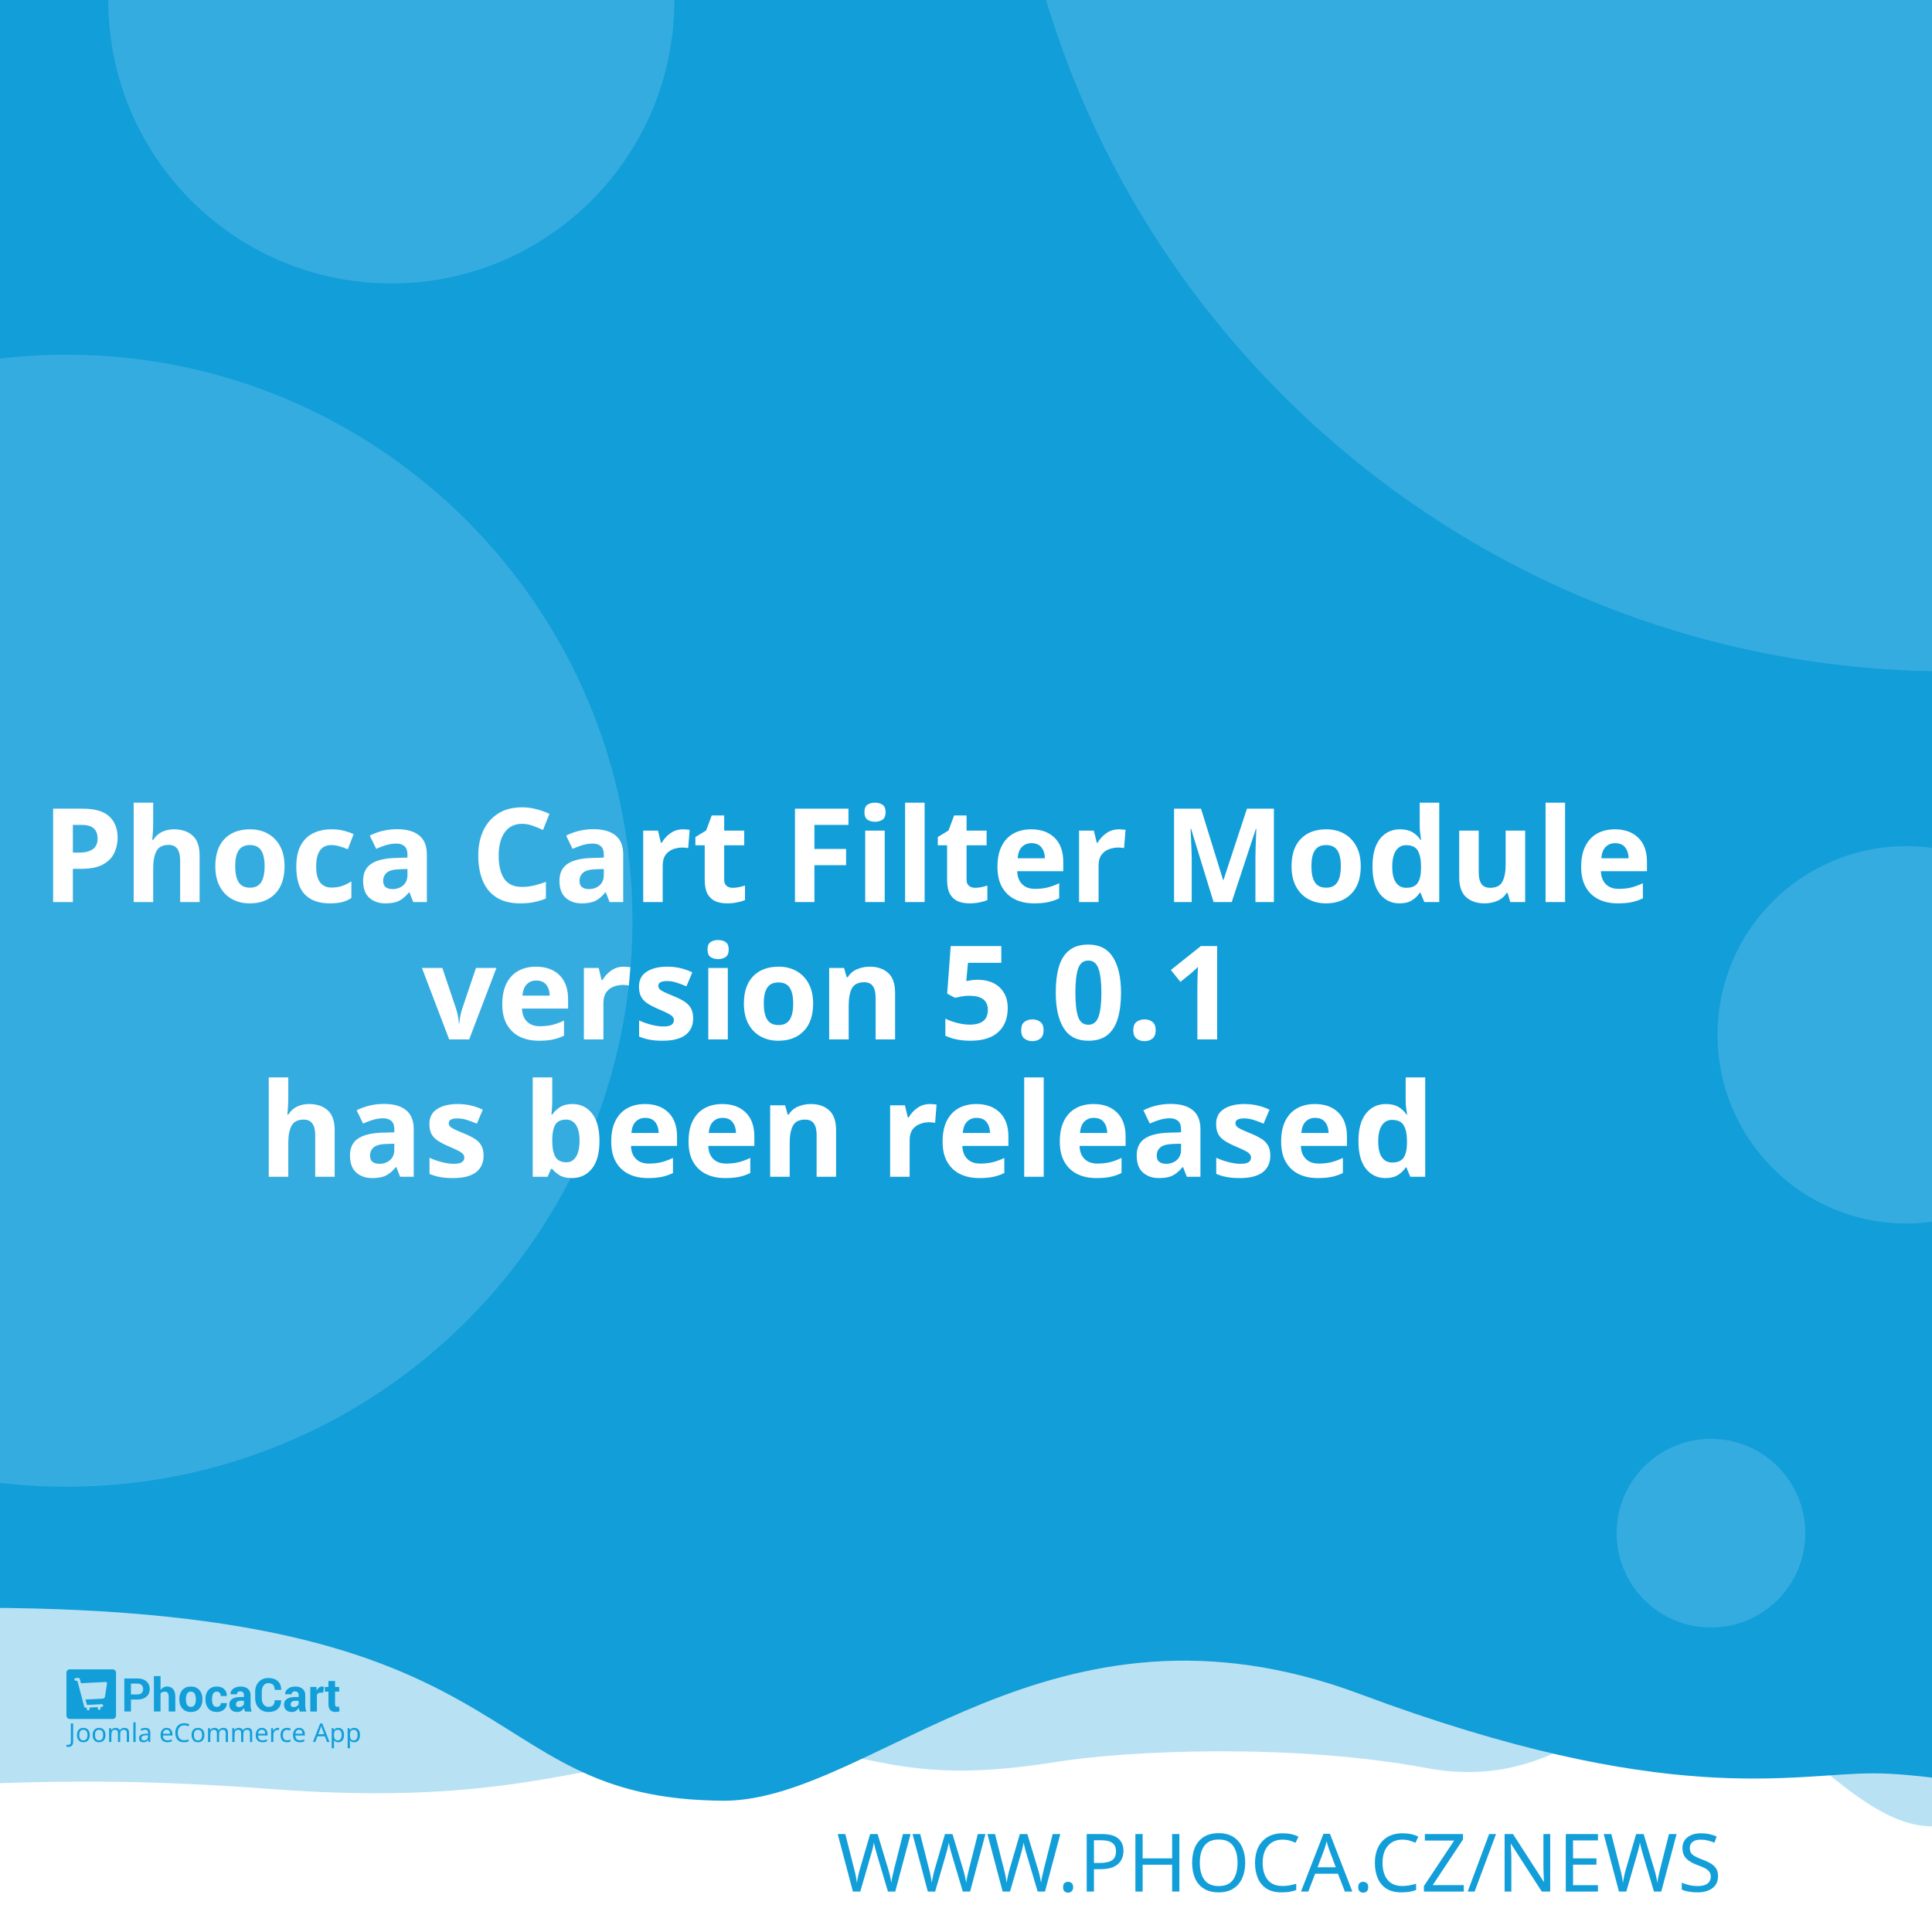
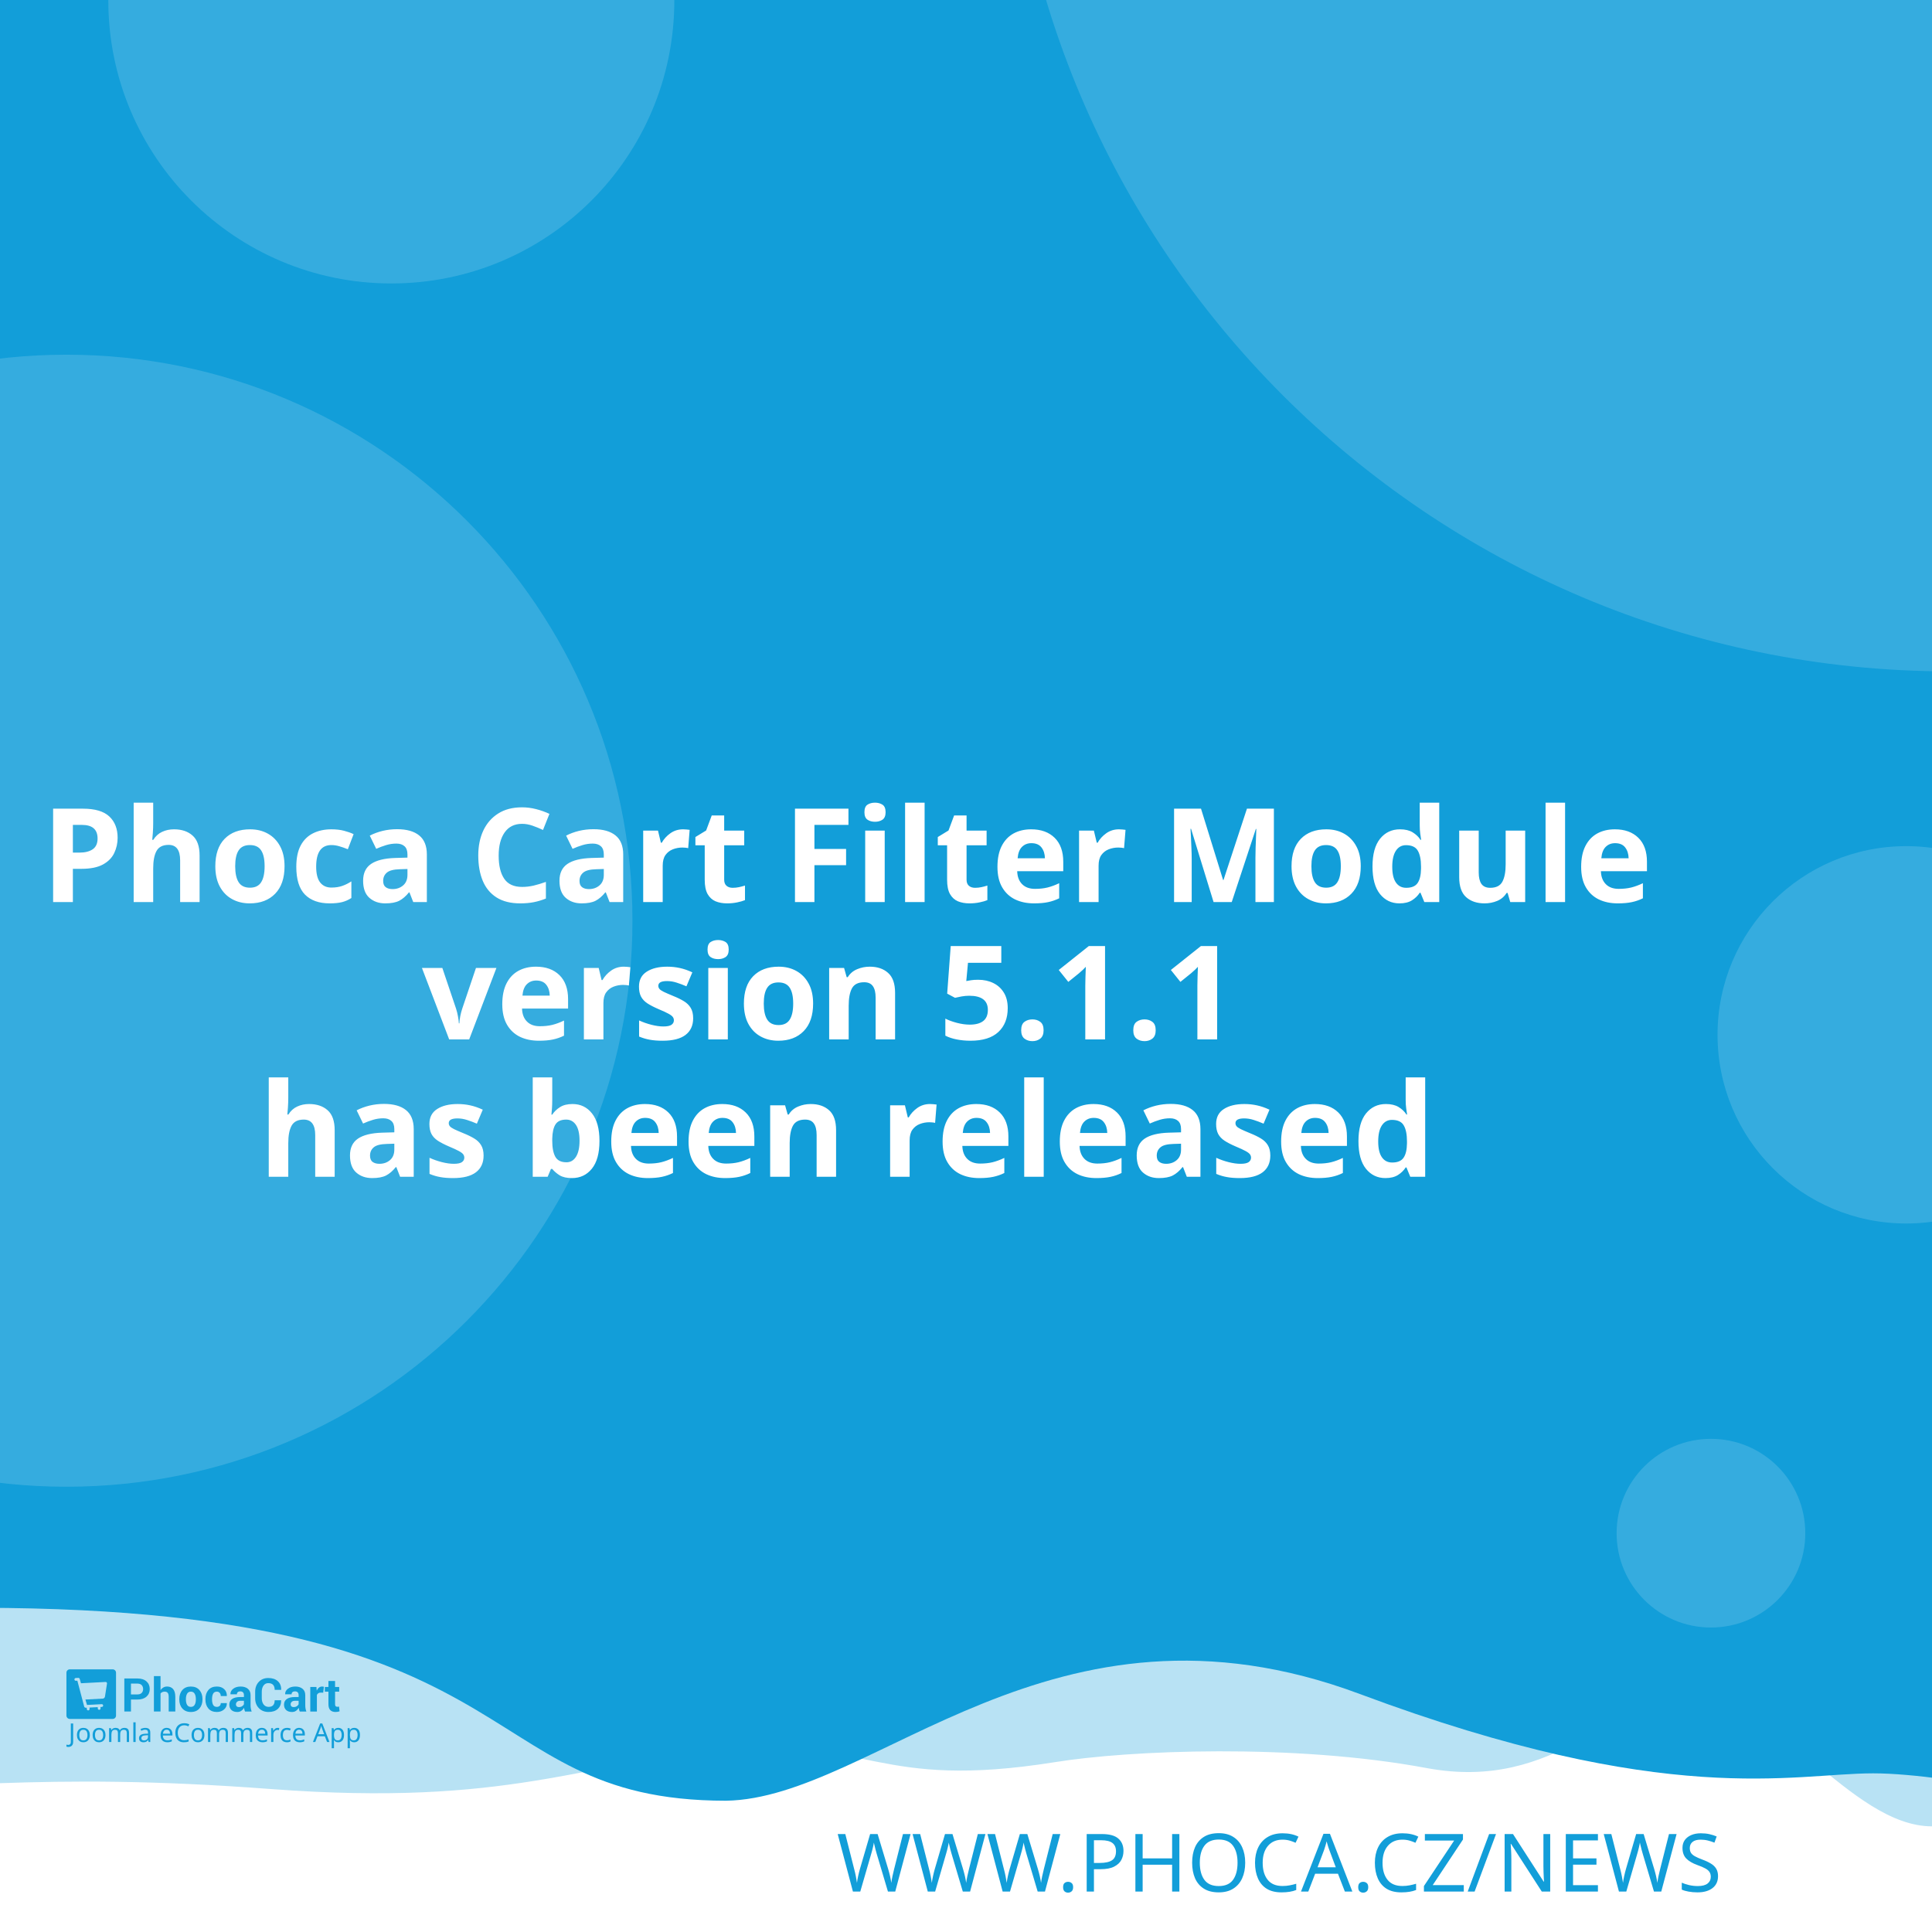
<svg xmlns="http://www.w3.org/2000/svg" width="512" height="512" viewBox="0 0 512 512" version="1.1" id="svg5">
  <defs id="defs2" />
  <g id="layer1">
    <path d="m -288.549,96.962 a 6.384,6.384 0 0 0 -6.384,6.384 v 81.087 a 6.384,6.384 0 0 0 6.384,6.384 h 81.083 a 6.384,6.384 0 0 0 6.384,-6.384 v -81.087 a 6.384,6.384 0 0 0 -6.384,-6.384 z m 16.084,16.188 c 0.591,-0.033 1.134,0.125 1.642,0.482 0.508,0.359 0.842,0.809 1.006,1.355 l 2.415,8.308 46.517,-2.44 c 0.829,-0.043 1.521,0.245 2.074,0.86 0.55,0.606 0.769,1.334 0.636,2.174 l -3.898,24.937 c -0.138,0.736 -0.57,1.497 -1.288,2.273 -0.719,0.787 -1.656,1.211 -2.797,1.272 l -32.861,1.721 3.038,10.253 27.775,-1.455 c 0.726,-0.04 1.351,0.178 1.887,0.648 0.523,0.483 0.803,1.086 0.844,1.812 0.038,0.726 -0.178,1.352 -0.648,1.887 -0.483,0.525 -1.086,0.806 -1.812,0.844 l -2.597,0.137 0.137,2.593 c 0.038,0.729 -0.178,1.356 -0.661,1.879 -0.472,0.535 -1.071,0.819 -1.8,0.856 -0.726,0.038 -1.353,-0.178 -1.879,-0.661 -0.535,-0.472 -0.814,-1.073 -0.852,-1.8 l -0.137,-2.593 -15.573,0.81 0.133,2.597 c 0.038,0.729 -0.176,1.356 -0.648,1.879 -0.483,0.535 -1.086,0.818 -1.812,0.856 -0.726,0.04 -1.352,-0.178 -1.887,-0.661 -0.525,-0.472 -0.806,-1.073 -0.844,-1.8 l -0.137,-2.597 -1.608,0.083 c -0.623,0.033 -1.193,-0.112 -1.721,-0.428 -0.515,-0.317 -0.883,-0.632 -1.11,-0.931 l -0.287,-0.507 -13.05,-49.343 -2.805,0.146 c -0.696,0.038 -1.312,-0.181 -1.858,-0.661 -0.545,-0.472 -0.835,-1.069 -0.873,-1.795 -0.038,-0.729 0.186,-1.353 0.682,-1.879 0.493,-0.535 1.083,-0.818 1.779,-0.856 z" style="fill:#ffffff;stroke-width:1;paint-order:stroke fill markers" id="path400" />
    <rect style="opacity:1;fill:#ffffff;stroke-width:5;stroke-linejoin:round;paint-order:stroke fill markers" id="rect723" width="512" height="512" x="0" y="0" />
    <path id="rect4460" style="opacity:0.3;fill:#129ed9;fill-opacity:1;stroke-width:5;stroke-linejoin:round;paint-order:stroke fill markers" d="M -256,4 H 768 v 480 c 0,0 -42.667,-10 -64,-10 -21.333,0 -42.408,10 -64,10 -21.592,0 -42.667,-10 -64,-10 -21.333,0 -42.408,10 -64,10 -21.592,0 -41.887,-34.701 -63.221,-34.701 -21.333,0 -35.645,25.795 -70.761,19.246 -35.116,-6.549 -78.862,-4.741 -98.515,-1.547 -47.289,7.533 -49.247,-6.724 -87.369,-3.311 -38.122,3.413 -56.921,15.193 -120.307,10.429 -63.387,-4.764 -84.091,0.698 -135.827,-0.116 -21.333,0 -42.408,10 -64,10 -21.592,0 -42.667,-10 -64,-10 -21.333,0 -64,10 -64,10 z" />
    <path id="rect4460-5" style="fill:#129ed9;fill-opacity:1;stroke-width:5;stroke-linejoin:round;paint-order:stroke fill markers" d="M -316,4.9999998e-7 H 708 V 480 c 0,0 -42.667,-10 -64,-10 -21.333,0 -42.408,10 -64,10 -21.592,0 -62.256,-10.048 -83.59,-10.048 -21.333,0 -54.449,9.448 -136.059,-21.03 -81.61,-30.478 -128.583,27.669 -167.971,28.291 -70.795,-0.042 -47.303,-54.288 -212.561,-50.983 C -185.439,429.534 -38.408,480 -60,480 c -21.592,0 -42.667,-10 -64,-10 -21.333,0 -42.408,10 -64,10 -21.592,0 -42.667,-10 -64,-10 -21.333,0 -64,10 -64,10 z" />
    <text xml:space="preserve" style="font-style:normal;font-weight:normal;font-size:21.333px;line-height:1.25;font-family:sans-serif;fill:#129ed9;fill-opacity:1;stroke:none" x="484.042" y="501.277" id="text2910-3-7">
      <tspan id="tspan2908-6-5" x="484.042" y="501.277" style="font-style:normal;font-variant:normal;font-weight:300;font-stretch:normal;font-size:21.333px;font-family:Montserrat;-inkscape-font-specification:'Montserrat Light';text-align:end;text-anchor:end;fill:#129ed9;fill-opacity:1">WWW.PHOCA.CZ/NEWS</tspan>
    </text>
    <text xml:space="preserve" style="font-style:normal;font-variant:normal;font-weight:600;font-stretch:normal;font-size:34.667px;line-height:1.05;font-family:Rubik;-inkscape-font-specification:'Rubik Semi-Bold';fill:#ffffff;fill-opacity:1;stroke:none" x="256" y="165" id="text11252">
      <tspan x="256" y="165" id="tspan403" style="text-align:center;text-anchor:middle" />
      <tspan x="256" y="202.659" style="font-size:34.667px;text-align:center;text-anchor:middle" id="tspan442" />
      <tspan x="256" y="239.059" style="font-size:34.667px;text-align:center;text-anchor:middle" id="tspan444">Phoca Cart Filter Module</tspan>
-       <tspan x="256" y="275.459" id="tspan1992" style="font-size:34.667px;text-align:center;text-anchor:middle">version 5.0.1
+       <tspan x="256" y="275.459" id="tspan1992" style="font-size:34.667px;text-align:center;text-anchor:middle">version 5.1.1
</tspan>
      <tspan x="256" y="311.859" id="tspan2906" style="font-size:34.667px;text-align:center;text-anchor:middle">has been released</tspan>
      <tspan x="256" y="348.259" id="tspan1994" style="font-size:34.667px" />
    </text>
    <circle style="opacity:0.15;fill:#ffffff;fill-opacity:1;stroke-width:5;stroke-linejoin:round;paint-order:stroke fill markers" id="path8376" cx="516.67" cy="-72.081" r="250" />
    <circle style="opacity:0.15;fill:#ffffff;fill-opacity:1;stroke-width:5;stroke-linejoin:round;paint-order:stroke fill markers" id="path8376-9" cx="17.604" cy="244" r="150" />
    <circle style="opacity:0.15;fill:#ffffff;fill-opacity:1;stroke-width:5;stroke-linejoin:round;paint-order:stroke fill markers" id="path8376-6" cx="103.704" cy="0.117" r="75" />
    <circle style="opacity:0.15;fill:#ffffff;fill-opacity:1;stroke-width:5;stroke-linejoin:round;paint-order:stroke fill markers" id="path8376-6-2" cx="505.168" cy="274.238" r="50" />
    <g id="g8950" transform="matrix(0.298069,0,0,0.298069,107.3348,335.2596)" style="fill:#129ed9;fill-opacity:1;stroke-width:3.355">
      <g id="g895" transform="translate(-301.0409,359.4151)" style="fill:#129ed9;fill-opacity:1;stroke-width:3.355">
        <g transform="matrix(1.3333,0,0,-1.3333,-75.59,850.15)" fill="#ffffff" image-rendering="optimizeQuality" id="g280" style="clip-rule:evenodd;fill:#129ed9;fill-opacity:1;stroke-width:8.934;shape-rendering:geometricPrecision">
          <path d="m 99.728,617.49 v -7.994 h -4.423 v 22.031 h 8.784 c 2.532,0 4.527,-0.646 5.979,-1.937 1.452,-1.291 2.181,-2.99 2.181,-5.097 0,-2.107 -0.729,-3.801 -2.181,-5.082 -1.452,-1.281 -3.446,-1.921 -5.979,-1.921 z m 0,3.408 h 4.361 c 1.23,0 2.165,0.336 2.801,1.002 0.635,0.671 0.951,1.523 0.951,2.561 0,1.059 -0.315,1.932 -0.946,2.623 -0.63,0.687 -1.566,1.033 -2.806,1.033 H 99.728 Z" id="path262" style="fill:#129ed9;fill-opacity:1;stroke-width:3.355" />
          <path d="m 119.45,623.79 c 0.517,0.749 1.147,1.327 1.891,1.746 0.749,0.418 1.576,0.63 2.485,0.63 1.705,0 3.043,-0.568 4.02,-1.704 0.971,-1.131 1.457,-2.887 1.457,-5.252 v -9.714 h -4.418 v 9.76 c 0,1.276 -0.227,2.174 -0.677,2.706 -0.445,0.532 -1.116,0.795 -2.005,0.795 -0.605,0 -1.137,-0.108 -1.602,-0.325 -0.465,-0.217 -0.847,-0.522 -1.152,-0.919 v -12.017 h -4.418 v 23.611 h 4.418 z" id="path264" style="fill:#129ed9;fill-opacity:1;stroke-width:3.355" />
          <path d="m 131.96,617.83 c 0,2.438 0.682,4.436 2.046,5.996 1.359,1.554 3.25,2.334 5.663,2.334 2.418,0 4.315,-0.774 5.689,-2.329 1.375,-1.549 2.062,-3.553 2.062,-6.001 v -0.32 c 0,-2.458 -0.687,-4.462 -2.051,-6.011 -1.369,-1.544 -3.261,-2.319 -5.674,-2.319 -2.418,0 -4.315,0.775 -5.684,2.319 -1.364,1.549 -2.051,3.553 -2.051,6.011 z m 4.408,-0.31 c 0,-1.487 0.264,-2.68 0.785,-3.584 0.527,-0.899 1.375,-1.348 2.542,-1.348 1.142,0 1.979,0.454 2.506,1.358 0.532,0.904 0.796,2.097 0.796,3.574 v 0.315 c 0,1.446 -0.269,2.629 -0.801,3.542 -0.537,0.914 -1.38,1.374 -2.527,1.374 -1.142,0 -1.979,-0.46 -2.506,-1.379 -0.532,-0.919 -0.796,-2.102 -0.796,-3.537 z" id="path266" style="fill:#129ed9;fill-opacity:1;stroke-width:3.355" />
          <path d="m 157.01,612.59 c 0.79,0 1.421,0.227 1.891,0.682 0.475,0.454 0.713,1.064 0.713,1.828 h 4.015 l 0.041,-0.093 c 0.041,-1.653 -0.579,-3.037 -1.871,-4.152 -1.287,-1.116 -2.883,-1.673 -4.79,-1.673 -2.439,0 -4.325,0.769 -5.648,2.314 -1.318,1.544 -1.979,3.522 -1.979,5.944 v 0.449 c 0,2.412 0.656,4.395 1.974,5.944 1.317,1.554 3.198,2.329 5.638,2.329 2.02,0 3.648,-0.573 4.883,-1.725 1.235,-1.151 1.835,-2.664 1.793,-4.539 l -0.031,-0.088 h -4.026 c 0,0.842 -0.233,1.544 -0.698,2.107 -0.46,0.558 -1.101,0.837 -1.922,0.837 -1.168,0 -1.995,-0.454 -2.475,-1.358 -0.476,-0.904 -0.718,-2.071 -0.718,-3.496 v -0.454 c 0,-1.456 0.243,-2.628 0.718,-3.522 0.48,-0.888 1.312,-1.332 2.491,-1.332" id="path268" style="fill:#129ed9;fill-opacity:1;stroke-width:3.355" />
          <path d="m 175.8,609.49 c -0.165,0.372 -0.305,0.764 -0.419,1.183 -0.119,0.413 -0.202,0.837 -0.248,1.27 -0.455,-0.8 -1.054,-1.456 -1.798,-1.978 -0.739,-0.521 -1.628,-0.785 -2.656,-0.785 -1.715,0 -3.038,0.439 -3.963,1.322 -0.93,0.883 -1.395,2.086 -1.395,3.604 0,1.606 0.62,2.845 1.855,3.729 1.235,0.883 3.038,1.322 5.41,1.322 h 2.47 v 1.301 c 0,0.785 -0.207,1.394 -0.62,1.828 -0.413,0.434 -1.023,0.651 -1.834,0.651 -0.713,0 -1.266,-0.175 -1.653,-0.522 -0.393,-0.346 -0.584,-0.826 -0.584,-1.446 l -4.268,0.016 -0.016,0.093 c -0.072,1.379 0.527,2.572 1.798,3.579 1.271,1.002 2.946,1.503 5.013,1.503 1.958,0 3.545,-0.496 4.769,-1.492 1.22,-0.992 1.829,-2.406 1.829,-4.24 v -6.76 c 0,-0.769 0.062,-1.492 0.176,-2.164 0.119,-0.676 0.299,-1.348 0.553,-2.014 z m -4.046,2.943 c 0.78,0 1.468,0.191 2.077,0.574 0.605,0.382 1.013,0.826 1.225,1.332 v 2.308 h -2.47 c -0.935,0 -1.648,-0.232 -2.134,-0.702 -0.481,-0.47 -0.724,-1.033 -0.724,-1.699 0,-0.542 0.181,-0.981 0.542,-1.312 0.367,-0.336 0.858,-0.501 1.483,-0.501" id="path270" style="fill:#129ed9;fill-opacity:1;stroke-width:3.355" />
          <path d="m 199.84,617.01 0.031,-0.088 c 0.041,-2.37 -0.682,-4.25 -2.17,-5.645 -1.488,-1.394 -3.555,-2.091 -6.201,-2.091 -2.656,0 -4.811,0.852 -6.464,2.556 -1.653,1.704 -2.486,3.894 -2.486,6.579 v 4.369 c 0,2.67 0.812,4.86 2.424,6.574 1.617,1.715 3.715,2.572 6.299,2.572 2.723,0 4.852,-0.697 6.386,-2.097 1.535,-1.399 2.284,-3.305 2.243,-5.717 l -0.031,-0.088 h -4.299 c 0,1.451 -0.346,2.561 -1.044,3.336 -0.698,0.769 -1.783,1.157 -3.255,1.157 -1.323,0 -2.372,-0.537 -3.147,-1.606 -0.78,-1.074 -1.168,-2.438 -1.168,-4.1 v -4.39 c 0,-1.683 0.408,-3.057 1.225,-4.131 0.822,-1.069 1.922,-1.606 3.317,-1.606 1.38,0 2.403,0.372 3.064,1.11 0.661,0.744 0.992,1.844 0.992,3.305 z" id="path272" style="fill:#129ed9;fill-opacity:1;stroke-width:3.355" />
          <path d="m 212.27,609.49 c -0.165,0.372 -0.305,0.764 -0.419,1.183 -0.119,0.413 -0.202,0.837 -0.248,1.27 -0.455,-0.8 -1.054,-1.456 -1.798,-1.978 -0.739,-0.521 -1.628,-0.785 -2.656,-0.785 -1.716,0 -3.038,0.439 -3.963,1.322 -0.93,0.883 -1.395,2.086 -1.395,3.604 0,1.606 0.62,2.845 1.855,3.729 1.235,0.883 3.039,1.322 5.41,1.322 h 2.47 v 1.301 c 0,0.785 -0.207,1.394 -0.62,1.828 -0.413,0.434 -1.023,0.651 -1.834,0.651 -0.713,0 -1.266,-0.175 -1.654,-0.522 -0.393,-0.346 -0.584,-0.826 -0.584,-1.446 l -4.268,0.016 -0.016,0.093 c -0.072,1.379 0.527,2.572 1.798,3.579 1.271,1.002 2.945,1.503 5.013,1.503 1.958,0 3.545,-0.496 4.769,-1.492 1.22,-0.992 1.829,-2.406 1.829,-4.24 v -6.76 c 0,-0.769 0.062,-1.492 0.176,-2.164 0.119,-0.676 0.3,-1.348 0.553,-2.014 z m -4.046,2.943 c 0.78,0 1.468,0.191 2.077,0.574 0.605,0.382 1.013,0.826 1.224,1.332 v 2.308 h -2.47 c -0.935,0 -1.649,-0.232 -2.134,-0.702 -0.481,-0.47 -0.723,-1.033 -0.723,-1.699 0,-0.542 0.181,-0.981 0.542,-1.312 0.367,-0.336 0.858,-0.501 1.483,-0.501" id="path274" style="fill:#129ed9;fill-opacity:1;stroke-width:3.355" />
          <path d="m 227.92,622.06 -1.617,0.046 c -0.656,0 -1.199,-0.134 -1.623,-0.408 -0.423,-0.274 -0.744,-0.656 -0.966,-1.152 v -11.052 h -4.408 v 16.36 h 4.103 l 0.196,-2.422 c 0.382,0.857 0.883,1.528 1.494,2.009 0.61,0.48 1.312,0.723 2.108,0.723 0.223,0 0.429,-0.015 0.615,-0.052 0.186,-0.036 0.377,-0.077 0.568,-0.129 z" id="path276" style="fill:#129ed9;fill-opacity:1;stroke-width:3.355" />
          <path d="m 235.83,629.86 v -4.007 h 2.754 v -3.099 H 235.83 v -8.33 c 0,-0.635 0.129,-1.09 0.393,-1.363 0.263,-0.274 0.615,-0.408 1.059,-0.408 0.232,0 0.434,0.01 0.599,0.036 0.166,0.026 0.362,0.072 0.579,0.129 l 0.383,-3.181 c -0.445,-0.155 -0.878,-0.268 -1.302,-0.341 -0.424,-0.078 -0.884,-0.114 -1.38,-0.114 -1.524,0 -2.697,0.418 -3.519,1.255 -0.822,0.837 -1.235,2.159 -1.235,3.977 v 8.34 h -2.392 v 3.099 h 2.392 v 4.007 z" id="path278" style="fill:#129ed9;fill-opacity:1;stroke-width:3.355" />
        </g>
        <g fill="#ffffff" fill-rule="evenodd" image-rendering="optimizeQuality" stroke-width="1.934" aria-label="Joomla eCommerce App" id="g318" style="clip-rule:evenodd;fill:#129ed9;fill-opacity:1;shape-rendering:geometricPrecision">
          <path d="M 1.704,69 Q 1.151,69 0.736,68.908 0.321,68.839 -0.002,68.7 v -1.752 q 0.369,0.092 0.784,0.161 0.415,0.069 0.876,0.069 0.576,0 1.083,-0.231 0.53,-0.231 0.853,-0.807 0.323,-0.576 0.323,-1.614 v -16.368 h 2.075 v 16.206 q 0,2.374 -1.176,3.504 -1.176,1.13 -3.112,1.13 z" id="path282" style="fill:#129ed9;fill-opacity:1;stroke-width:1.934" />
          <path d="m 20.792,58.419 q 0,3.066 -1.568,4.749 -1.545,1.683 -4.196,1.683 -1.637,0 -2.928,-0.738 -1.268,-0.761 -2.006,-2.19 -0.738,-1.452 -0.738,-3.504 0,-3.066 1.545,-4.726 1.545,-1.66 4.196,-1.66 1.683,0 2.951,0.761 1.291,0.738 2.006,2.167 0.738,1.406 0.738,3.458 z m -9.336,0 q 0,2.19 0.853,3.481 0.876,1.268 2.766,1.268 1.867,0 2.743,-1.268 0.876,-1.291 0.876,-3.481 0,-2.19 -0.876,-3.435 -0.876,-1.245 -2.766,-1.245 -1.89,0 -2.743,1.245 -0.853,1.245 -0.853,3.435 z" id="path284" style="fill:#129ed9;fill-opacity:1;stroke-width:1.934" />
          <path d="m 34.739,58.419 q 0,3.066 -1.568,4.749 -1.545,1.683 -4.196,1.683 -1.637,0 -2.928,-0.738 -1.268,-0.761 -2.006,-2.19 -0.738,-1.452 -0.738,-3.504 0,-3.066 1.545,-4.726 1.545,-1.66 4.196,-1.66 1.683,0 2.951,0.761 1.291,0.738 2.006,2.167 0.738,1.406 0.738,3.458 z m -9.336,0 q 0,2.19 0.853,3.481 0.876,1.268 2.766,1.268 1.867,0 2.743,-1.268 0.876,-1.291 0.876,-3.481 0,-2.19 -0.876,-3.435 -0.876,-1.245 -2.766,-1.245 -1.89,0 -2.743,1.245 -0.853,1.245 -0.853,3.435 z" id="path286" style="fill:#129ed9;fill-opacity:1;stroke-width:1.934" />
          <path d="m 51.499,52.033 q 2.098,0 3.135,1.083 1.037,1.06 1.037,3.458 V 64.62 H 53.666 v -7.953 q 0,-2.928 -2.513,-2.928 -1.798,0 -2.582,1.037 -0.761,1.037 -0.761,3.02 V 64.62 h -2.006 v -7.953 q 0,-2.928 -2.536,-2.928 -1.867,0 -2.582,1.153 -0.715,1.153 -0.715,3.32 v 6.409 h -2.029 v -12.356 h 1.637 l 0.3,1.683 h 0.115 q 0.576,-0.968 1.545,-1.429 0.991,-0.484 2.098,-0.484 2.905,0 3.781,2.075 h 0.115 q 0.622,-1.06 1.683,-1.568 1.083,-0.507 2.282,-0.507 z" id="path288" style="fill:#129ed9;fill-opacity:1;stroke-width:1.934" />
          <path d="M 61.527,64.62 H 59.498 V 47.1 h 2.029 z" id="path290" style="fill:#129ed9;fill-opacity:1;stroke-width:1.934" />
          <path d="m 70.126,52.056 q 2.259,0 3.343,0.991 1.083,0.991 1.083,3.158 v 8.414 h -1.475 l -0.392,-1.752 h -0.092 q -0.807,1.014 -1.706,1.498 -0.876,0.484 -2.444,0.484 -1.683,0 -2.789,-0.876 -1.107,-0.899 -1.107,-2.789 0,-1.844 1.452,-2.836 1.452,-1.014 4.472,-1.107 l 2.098,-0.069 v -0.738 q 0,-1.545 -0.669,-2.144 -0.669,-0.599 -1.89,-0.599 -0.968,0 -1.844,0.3 -0.876,0.277 -1.637,0.645 l -0.622,-1.522 q 0.807,-0.438 1.913,-0.738 1.107,-0.323 2.305,-0.323 z m 0.599,6.593 q -2.305,0.092 -3.204,0.738 -0.876,0.645 -0.876,1.821 0,1.037 0.622,1.522 0.645,0.484 1.637,0.484 1.568,0 2.605,-0.853 1.037,-0.876 1.037,-2.674 v -1.107 z" id="path292" style="fill:#129ed9;fill-opacity:1;stroke-width:1.934" />
          <path d="m 89.144,52.033 q 1.591,0 2.72,0.692 1.153,0.692 1.752,1.96 0.622,1.245 0.622,2.928 v 1.222 h -8.46 q 0.046,2.098 1.06,3.204 1.037,1.083 2.882,1.083 1.176,0 2.075,-0.207 0.922,-0.231 1.89,-0.645 v 1.775 q -0.945,0.415 -1.867,0.599 -0.922,0.207 -2.19,0.207 -1.752,0 -3.112,-0.715 -1.337,-0.715 -2.098,-2.121 -0.738,-1.429 -0.738,-3.481 0,-2.029 0.669,-3.481 0.692,-1.452 1.913,-2.236 1.245,-0.784 2.882,-0.784 z m -0.023,1.66 q -1.452,0 -2.305,0.945 -0.83,0.922 -0.991,2.582 h 6.293 q -0.023,-1.568 -0.738,-2.536 -0.715,-0.991 -2.259,-0.991 z" id="path294" style="fill:#129ed9;fill-opacity:1;stroke-width:1.934" />
          <path d="m 104.71,49.751 q -2.651,0 -4.173,1.775 -1.522,1.775 -1.522,4.864 0,3.066 1.406,4.864 1.429,1.775 4.265,1.775 1.083,0 2.052,-0.184 0.968,-0.184 1.89,-0.461 v 1.798 q -0.922,0.346 -1.913,0.507 -0.968,0.161 -2.328,0.161 -2.513,0 -4.196,-1.037 -1.683,-1.037 -2.536,-2.951 -0.83,-1.913 -0.83,-4.495 0,-2.49 0.899,-4.38 0.922,-1.913 2.697,-2.974 1.775,-1.083 4.311,-1.083 2.605,0 4.541,0.968 l -0.83,1.752 q -0.761,-0.346 -1.706,-0.622 -0.922,-0.277 -2.029,-0.277 z" id="path296" style="fill:#129ed9;fill-opacity:1;stroke-width:1.934" />
          <path d="m 122.69,58.419 q 0,3.066 -1.568,4.749 -1.545,1.683 -4.196,1.683 -1.637,0 -2.928,-0.738 -1.268,-0.761 -2.006,-2.19 -0.738,-1.452 -0.738,-3.504 0,-3.066 1.545,-4.726 1.545,-1.66 4.196,-1.66 1.683,0 2.951,0.761 1.291,0.738 2.006,2.167 0.738,1.406 0.738,3.458 z m -9.336,0 q 0,2.19 0.853,3.481 0.876,1.268 2.766,1.268 1.867,0 2.743,-1.268 0.876,-1.291 0.876,-3.481 0,-2.19 -0.876,-3.435 -0.876,-1.245 -2.766,-1.245 -1.89,0 -2.743,1.245 -0.853,1.245 -0.853,3.435 z" id="path298" style="fill:#129ed9;fill-opacity:1;stroke-width:1.934" />
          <path d="m 139.45,52.033 q 2.098,0 3.135,1.083 1.037,1.06 1.037,3.458 V 64.62 h -2.006 v -7.953 q 0,-2.928 -2.513,-2.928 -1.798,0 -2.582,1.037 -0.761,1.037 -0.761,3.02 V 64.62 h -2.006 v -7.953 q 0,-2.928 -2.536,-2.928 -1.867,0 -2.582,1.153 -0.715,1.153 -0.715,3.32 v 6.409 h -2.029 v -12.356 h 1.637 l 0.3,1.683 h 0.115 q 0.576,-0.968 1.545,-1.429 0.991,-0.484 2.098,-0.484 2.905,0 3.781,2.075 h 0.115 q 0.622,-1.06 1.683,-1.568 1.083,-0.507 2.282,-0.507 z" id="path300" style="fill:#129ed9;fill-opacity:1;stroke-width:1.934" />
          <path d="m 161,52.033 q 2.098,0 3.135,1.083 1.037,1.06 1.037,3.458 V 64.62 h -2.006 v -7.953 q 0,-2.928 -2.513,-2.928 -1.798,0 -2.582,1.037 -0.761,1.037 -0.761,3.02 V 64.62 h -2.006 v -7.953 q 0,-2.928 -2.536,-2.928 -1.867,0 -2.582,1.153 -0.715,1.153 -0.715,3.32 v 6.409 h -2.029 v -12.356 h 1.637 l 0.3,1.683 h 0.115 q 0.576,-0.968 1.545,-1.429 0.991,-0.484 2.098,-0.484 2.905,0 3.781,2.075 h 0.115 q 0.622,-1.06 1.683,-1.568 1.083,-0.507 2.282,-0.507 z" id="path302" style="fill:#129ed9;fill-opacity:1;stroke-width:1.934" />
          <path d="m 173.77,52.033 q 1.591,0 2.72,0.692 1.153,0.692 1.752,1.96 0.622,1.245 0.622,2.928 v 1.222 h -8.46 q 0.046,2.098 1.06,3.204 1.037,1.083 2.882,1.083 1.176,0 2.075,-0.207 0.922,-0.231 1.89,-0.645 v 1.775 q -0.945,0.415 -1.867,0.599 -0.922,0.207 -2.19,0.207 -1.752,0 -3.112,-0.715 -1.337,-0.715 -2.098,-2.121 -0.738,-1.429 -0.738,-3.481 0,-2.029 0.669,-3.481 0.692,-1.452 1.913,-2.236 1.245,-0.784 2.882,-0.784 z m -0.023,1.66 q -1.452,0 -2.305,0.945 -0.83,0.922 -0.991,2.582 h 6.293 q -0.023,-1.568 -0.738,-2.536 -0.715,-0.991 -2.259,-0.991 z" id="path304" style="fill:#129ed9;fill-opacity:1;stroke-width:1.934" />
          <path d="m 187.76,52.033 q 0.346,0 0.738,0.046 0.415,0.023 0.715,0.092 l -0.254,1.867 q -0.3,-0.069 -0.669,-0.115 -0.346,-0.046 -0.669,-0.046 -0.945,0 -1.775,0.53 -0.83,0.507 -1.337,1.452 -0.484,0.922 -0.484,2.167 v 6.593 h -2.029 v -12.356 h 1.66 l 0.231,2.259 h 0.092 q 0.599,-1.014 1.545,-1.752 0.945,-0.738 2.236,-0.738 z" id="path306" style="fill:#129ed9;fill-opacity:1;stroke-width:1.934" />
          <path d="m 196.02,64.851 q -1.637,0 -2.928,-0.669 -1.268,-0.669 -2.006,-2.075 -0.715,-1.406 -0.715,-3.596 0,-2.282 0.761,-3.712 0.761,-1.429 2.052,-2.098 1.314,-0.669 2.974,-0.669 0.945,0 1.821,0.207 0.876,0.184 1.429,0.461 l -0.622,1.683 q -0.553,-0.207 -1.291,-0.392 -0.738,-0.184 -1.383,-0.184 -3.642,0 -3.642,4.68 0,2.236 0.876,3.435 0.899,1.176 2.651,1.176 1.014,0 1.775,-0.207 0.784,-0.207 1.429,-0.507 v 1.798 q -0.622,0.323 -1.383,0.484 -0.738,0.184 -1.798,0.184 z" id="path308" style="fill:#129ed9;fill-opacity:1;stroke-width:1.934" />
          <path d="m 206.9,52.033 q 1.591,0 2.72,0.692 1.153,0.692 1.752,1.96 0.622,1.245 0.622,2.928 v 1.222 h -8.46 q 0.046,2.098 1.06,3.204 1.037,1.083 2.882,1.083 1.176,0 2.075,-0.207 0.922,-0.231 1.89,-0.645 v 1.775 q -0.945,0.415 -1.867,0.599 -0.922,0.207 -2.19,0.207 -1.752,0 -3.112,-0.715 -1.337,-0.715 -2.098,-2.121 -0.738,-1.429 -0.738,-3.481 0,-2.029 0.669,-3.481 0.692,-1.452 1.913,-2.236 1.245,-0.784 2.882,-0.784 z m -0.023,1.66 q -1.452,0 -2.305,0.945 -0.83,0.922 -0.991,2.582 h 6.293 q -0.023,-1.568 -0.738,-2.536 -0.715,-0.991 -2.259,-0.991 z" id="path310" style="fill:#129ed9;fill-opacity:1;stroke-width:1.934" />
          <path d="m 231.73,64.62 -1.983,-5.095 h -6.524 l -1.96,5.095 h -2.098 l 6.432,-16.529 h 1.867 l 6.409,16.529 z m -4.449,-11.918 q -0.069,-0.184 -0.231,-0.669 -0.161,-0.484 -0.323,-0.991 -0.138,-0.53 -0.231,-0.807 -0.161,0.715 -0.369,1.406 -0.207,0.669 -0.346,1.06 l -1.867,4.979 h 5.21 z" id="path312" style="fill:#129ed9;fill-opacity:1;stroke-width:1.934" />
          <path d="m 241.73,52.033 q 2.282,0 3.665,1.591 1.406,1.591 1.406,4.795 0,3.158 -1.406,4.795 -1.383,1.637 -3.688,1.637 -1.429,0 -2.374,-0.53 -0.922,-0.553 -1.452,-1.268 h -0.138 q 0.046,0.392 0.092,0.991 0.046,0.599 0.046,1.037 v 5.072 h -2.029 v -17.889 h 1.66 l 0.277,1.683 h 0.092 q 0.553,-0.807 1.452,-1.36 0.899,-0.553 2.397,-0.553 z m -0.369,1.706 q -1.89,0 -2.674,1.06 -0.761,1.06 -0.807,3.227 v 0.392 q 0,2.282 0.738,3.527 0.761,1.222 2.789,1.222 1.13,0 1.844,-0.622 0.738,-0.622 1.083,-1.683 0.369,-1.083 0.369,-2.467 0,-2.121 -0.83,-3.389 -0.807,-1.268 -2.513,-1.268 z" id="path314" style="fill:#129ed9;fill-opacity:1;stroke-width:1.934" />
          <path d="m 255.91,52.033 q 2.282,0 3.665,1.591 1.406,1.591 1.406,4.795 0,3.158 -1.406,4.795 -1.383,1.637 -3.688,1.637 -1.429,0 -2.374,-0.53 -0.922,-0.553 -1.452,-1.268 h -0.138 q 0.046,0.392 0.092,0.991 0.046,0.599 0.046,1.037 v 5.072 h -2.029 v -17.889 h 1.66 l 0.277,1.683 h 0.092 q 0.553,-0.807 1.452,-1.36 0.899,-0.553 2.397,-0.553 z m -0.369,1.706 q -1.89,0 -2.674,1.06 -0.761,1.06 -0.807,3.227 v 0.392 q 0,2.282 0.738,3.527 0.761,1.222 2.789,1.222 1.13,0 1.844,-0.622 0.738,-0.622 1.083,-1.683 0.369,-1.083 0.369,-2.467 0,-2.121 -0.83,-3.389 -0.807,-1.268 -2.513,-1.268 z" id="path316" style="fill:#129ed9;fill-opacity:1;stroke-width:1.934" />
        </g>
        <path d="M 3,0 A 3,3 0 0 0 0,3 v 38.107 a 3,3 0 0 0 3,3 h 38.105 a 3,3 0 0 0 3,-3 V 3 a 3,3 0 0 0 -3,-3 z m 7.559,7.607 c 0.278,-0.015 0.533,0.059 0.771,0.227 0.239,0.169 0.396,0.38 0.473,0.637 l 1.135,3.904 21.861,-1.147 c 0.39,-0.02 0.715,0.115 0.975,0.404 0.259,0.285 0.361,0.627 0.299,1.022 l -1.832,11.719 c -0.065,0.346 -0.268,0.703 -0.605,1.068 -0.338,0.37 -0.778,0.569 -1.315,0.598 l -15.443,0.809 1.428,4.818 13.053,-0.684 c 0.341,-0.019 0.635,0.084 0.887,0.305 0.246,0.227 0.378,0.51 0.396,0.852 0.018,0.341 -0.084,0.635 -0.305,0.887 -0.227,0.247 -0.51,0.379 -0.852,0.396 l -1.221,0.064 0.064,1.219 c 0.018,0.343 -0.084,0.637 -0.311,0.883 -0.222,0.252 -0.503,0.385 -0.846,0.402 -0.341,0.018 -0.636,-0.084 -0.883,-0.311 -0.252,-0.222 -0.383,-0.504 -0.4,-0.846 l -0.064,-1.219 -7.318,0.381 0.062,1.221 c 0.018,0.343 -0.083,0.637 -0.305,0.883 -0.227,0.252 -0.51,0.384 -0.852,0.402 -0.341,0.019 -0.635,-0.084 -0.887,-0.311 -0.247,-0.222 -0.379,-0.504 -0.396,-0.846 l -0.064,-1.221 -0.756,0.039 c -0.293,0.015 -0.561,-0.052 -0.809,-0.201 -0.242,-0.149 -0.415,-0.297 -0.521,-0.438 l -0.135,-0.238 -6.133,-23.189 -1.318,0.068 C 8.066,10.184 7.776,10.082 7.52,9.856 7.263,9.634 7.127,9.354 7.11,9.012 7.092,8.67 7.197,8.377 7.43,8.13 7.661,7.878 7.939,7.745 8.266,7.727 Z" fill="#ffffff" style="fill:#129ed9;fill-opacity:1;stroke-width:8.934;paint-order:stroke fill markers" id="path334" />
      </g>
    </g>
    <circle style="opacity:0.15;fill:#ffffff;fill-opacity:1;stroke-width:5;stroke-linejoin:round;paint-order:stroke fill markers" id="path8376-6-2-1" cx="453.421" cy="406.309" r="25" />
  </g>
</svg>
